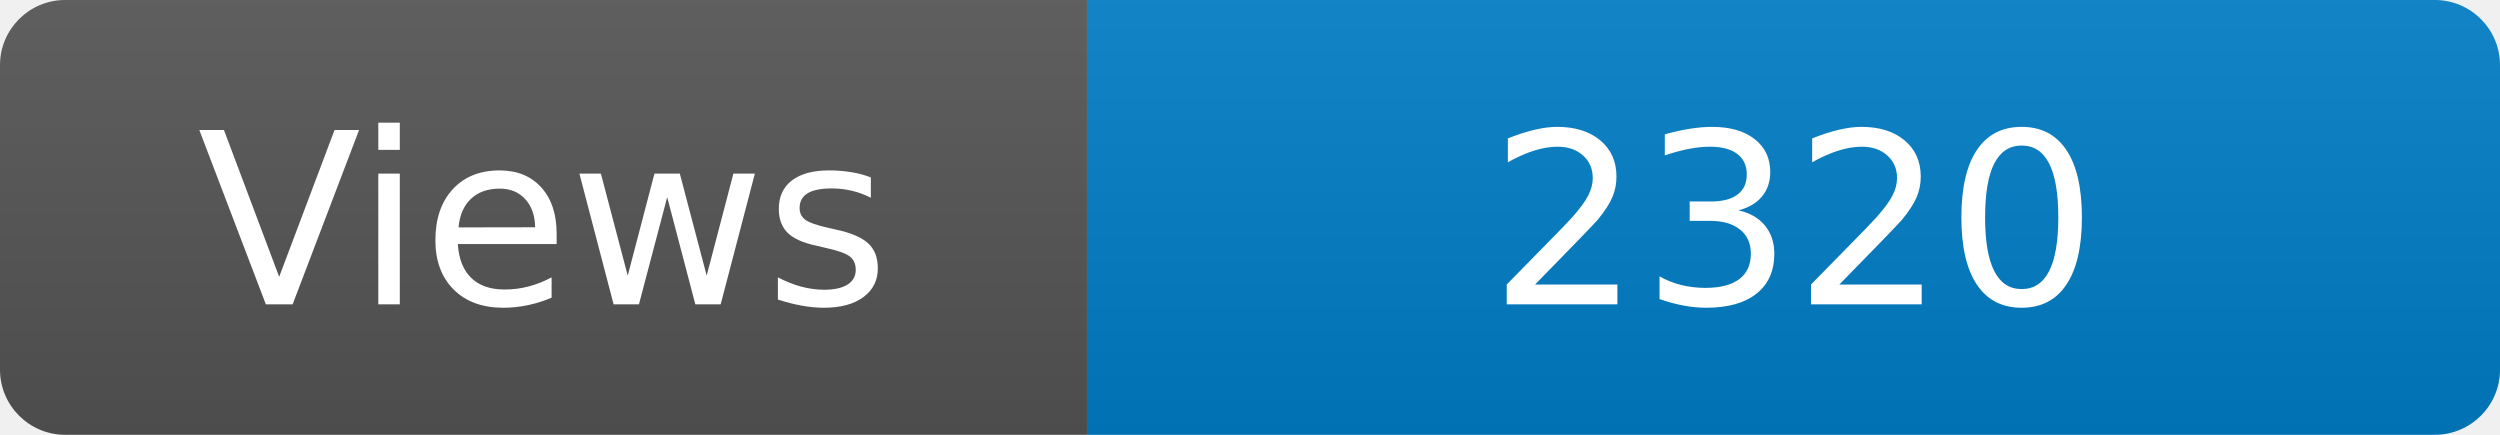
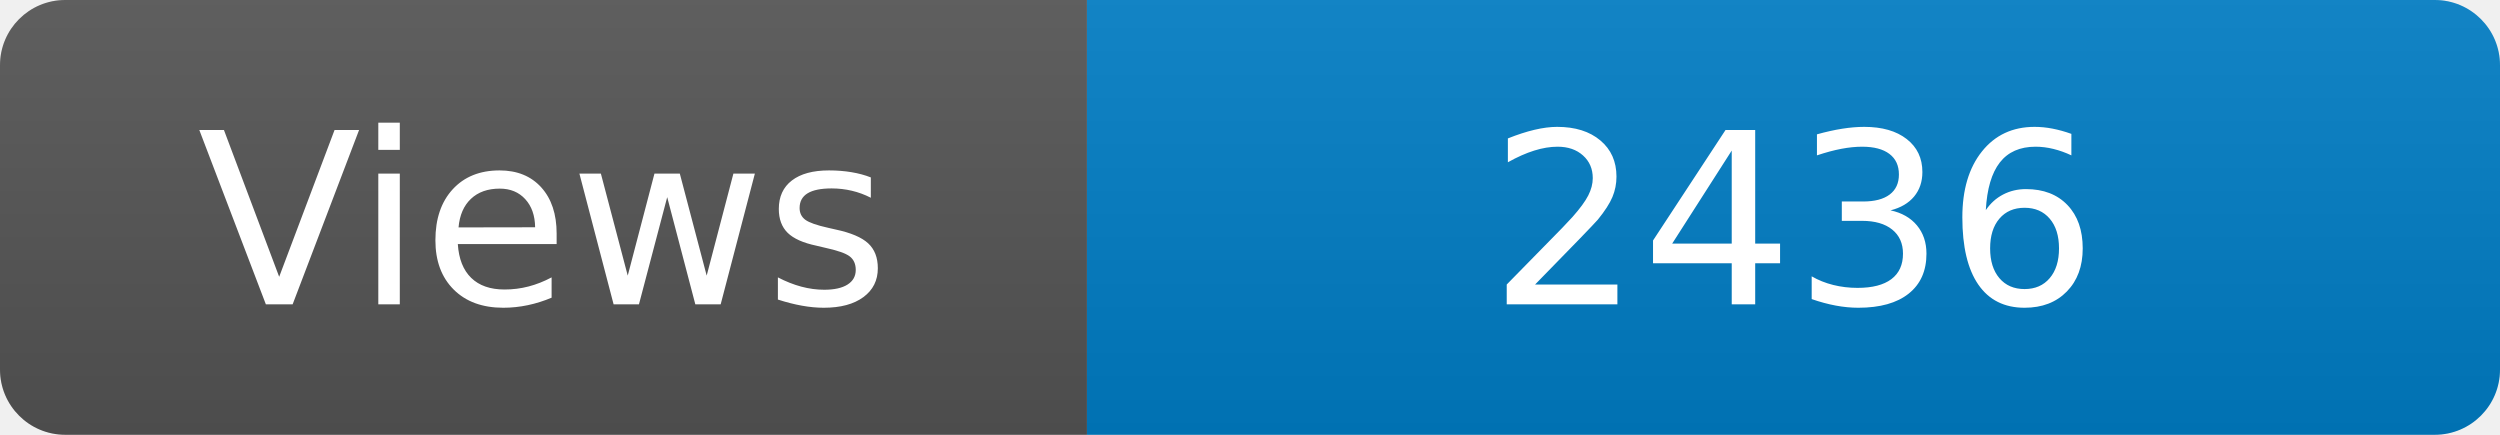
<svg xmlns="http://www.w3.org/2000/svg" width="115" height="20" role="img" aria-label="Maintained?: yes">
  <linearGradient id="s" x2="0" y2="100%">
    <stop offset="0" stop-color="#bbb" stop-opacity=".1" />
    <stop offset="1" stop-opacity=".1" />
  </linearGradient>
  <clipPath id="r">
    <rect width="115" height="20" rx="3" fill="#fff" />
  </clipPath>
  <g clip-path="url(#r)">
    <rect width="50" height="20" fill="#555" />
    <rect x="50" width="160" height="20" fill="#007ec6" />
    <rect width="115" height="20" fill="url(#s)" />
  </g>
  <g fill="#fff" text-anchor="middle" font-family="Verdana,Geneva,DejaVu Sans,sans-serif" font-size="110">
    <text x="250" y="140" transform="scale(.1)" fill="#fff">Views</text>
-     <text x="825" y="140" transform="scale(.1)" fill="#fff">2320</text>
+     <text x="825" y="140" transform="scale(.1)" fill="#fff">2436</text>
  </g>
</svg>
